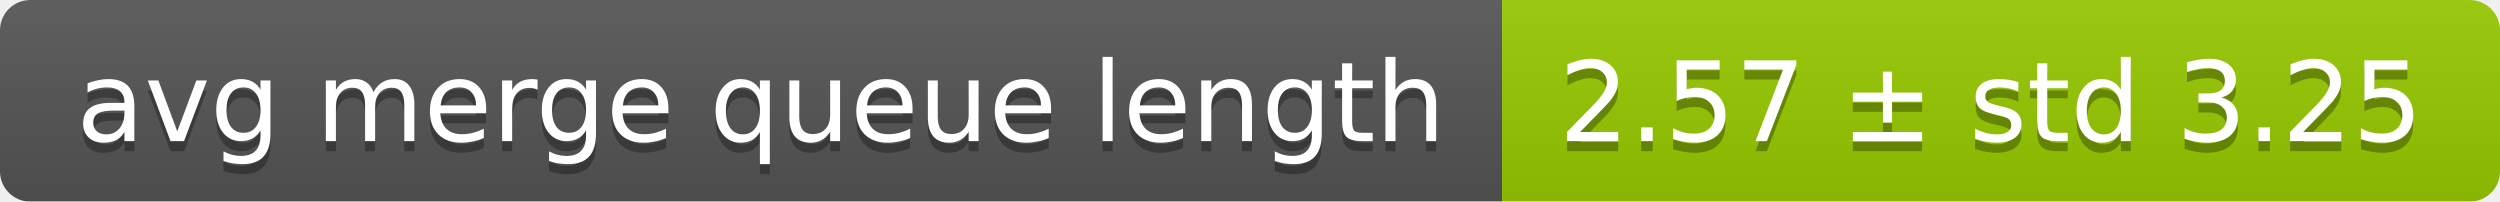
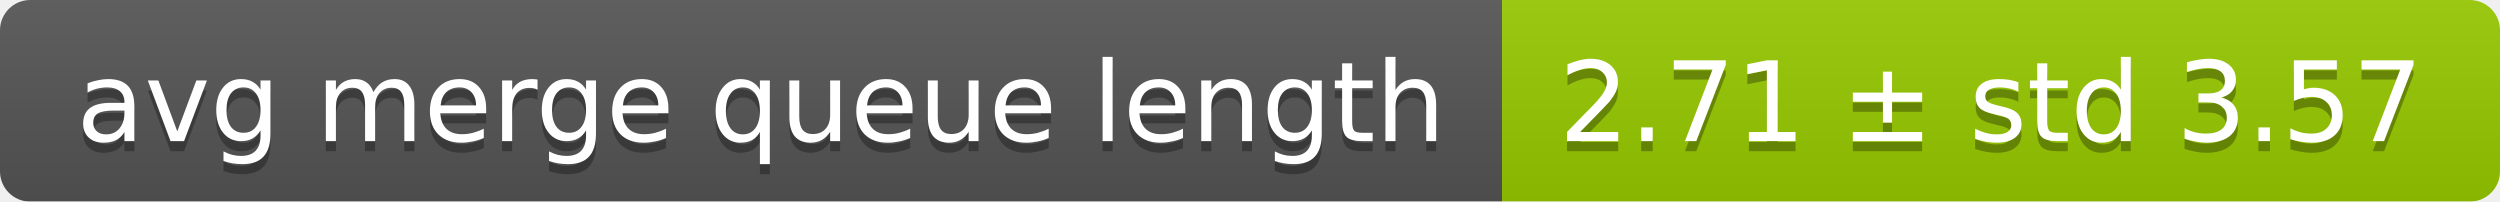
<svg xmlns="http://www.w3.org/2000/svg" width="248" height="20">
  <linearGradient id="smooth" x2="0" y2="100%">
    <stop offset="0" stop-color="#bbb" stop-opacity=".1" />
    <stop offset="1" stop-opacity=".1" />
  </linearGradient>
  <mask id="round">
    <rect width="248" height="20" rx="3" fill="#fff" />
  </mask>
  <g mask="url(#round)">
    <rect width="149" height="20" fill="#555" />
    <rect x="149" width="99" height="20" fill="#97ca00" />
    <rect width="248" height="20" fill="url(#smooth)" />
  </g>
  <g fill="#fff" text-anchor="middle" font-family="DejaVu Sans,Verdana,Geneva,sans-serif" font-size="11">
    <text x="75.5" y="15" fill="#010101" fill-opacity=".3">avg merge queue length</text>
    <text x="75.5" y="14">avg merge queue length</text>
-     <text x="197.5" y="15" fill="#010101" fill-opacity=".3">2.57 ± std 3.25</text>
-     <text x="197.5" y="14">2.57 ± std 3.25</text>
+     <text x="197.5" y="15" fill="#010101" fill-opacity=".3">2.71 ± std 3.57</text>
+     <text x="197.5" y="14">2.71 ± std 3.57</text>
  </g>
</svg>
